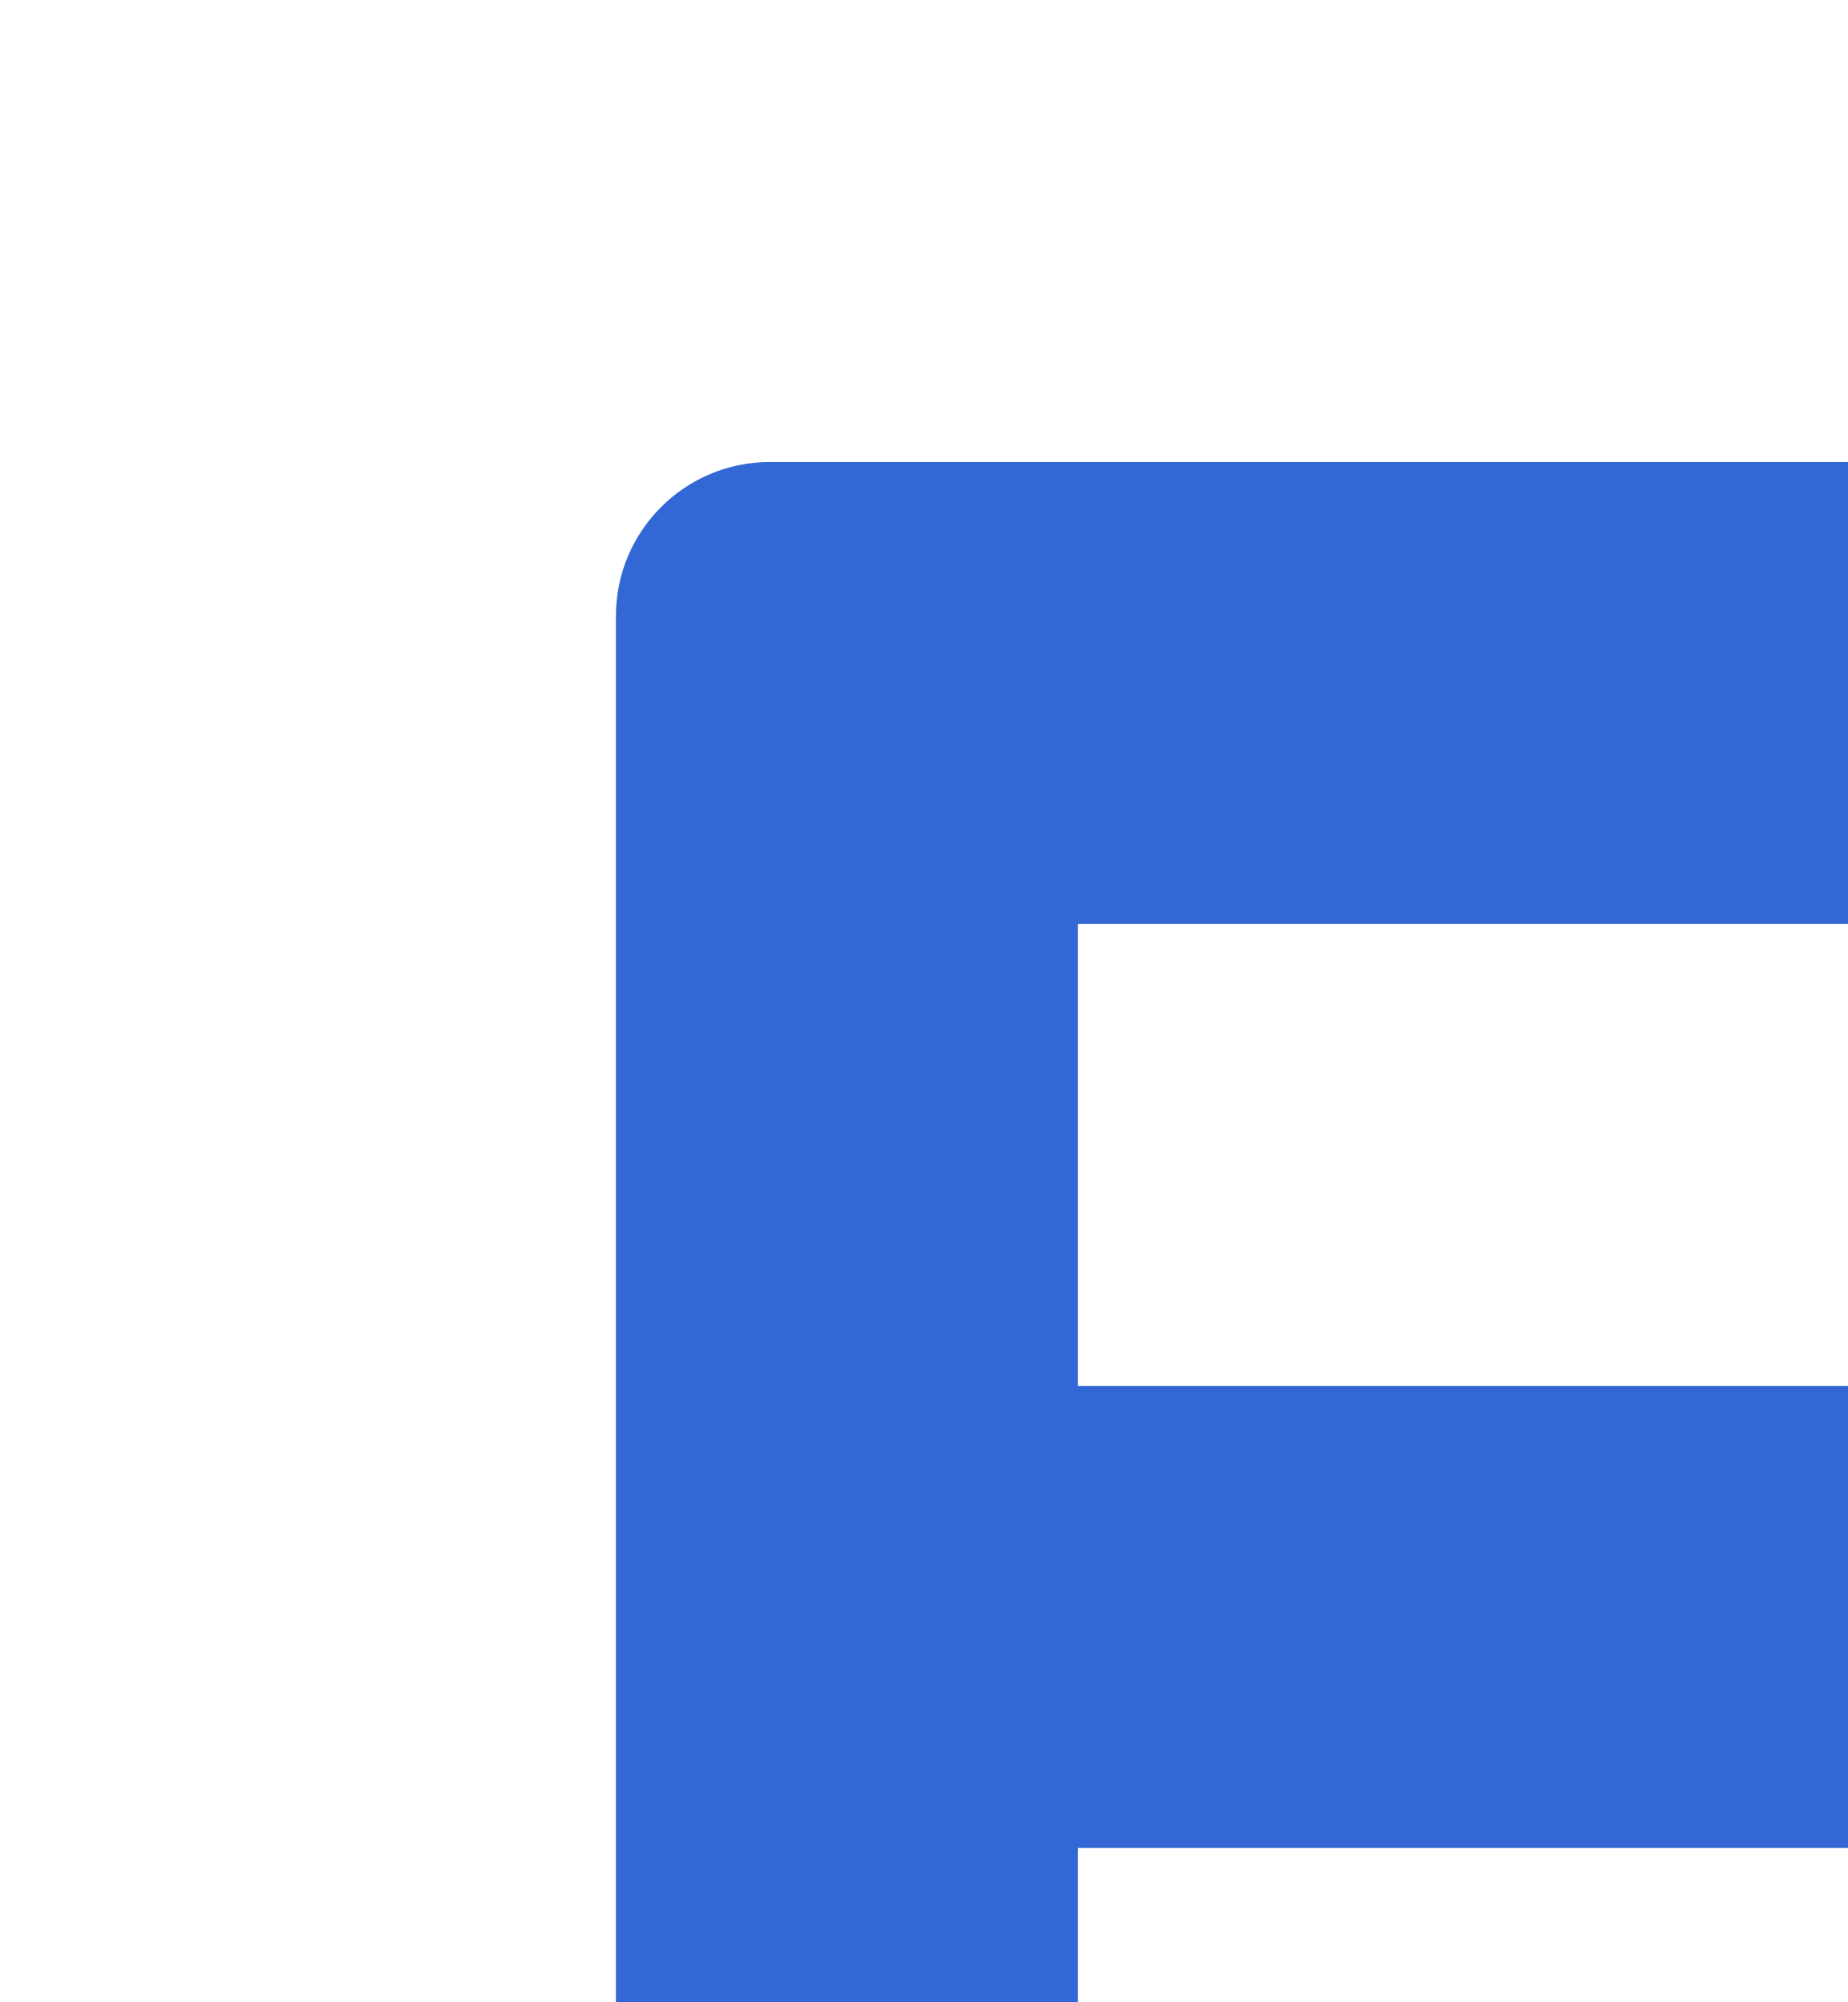
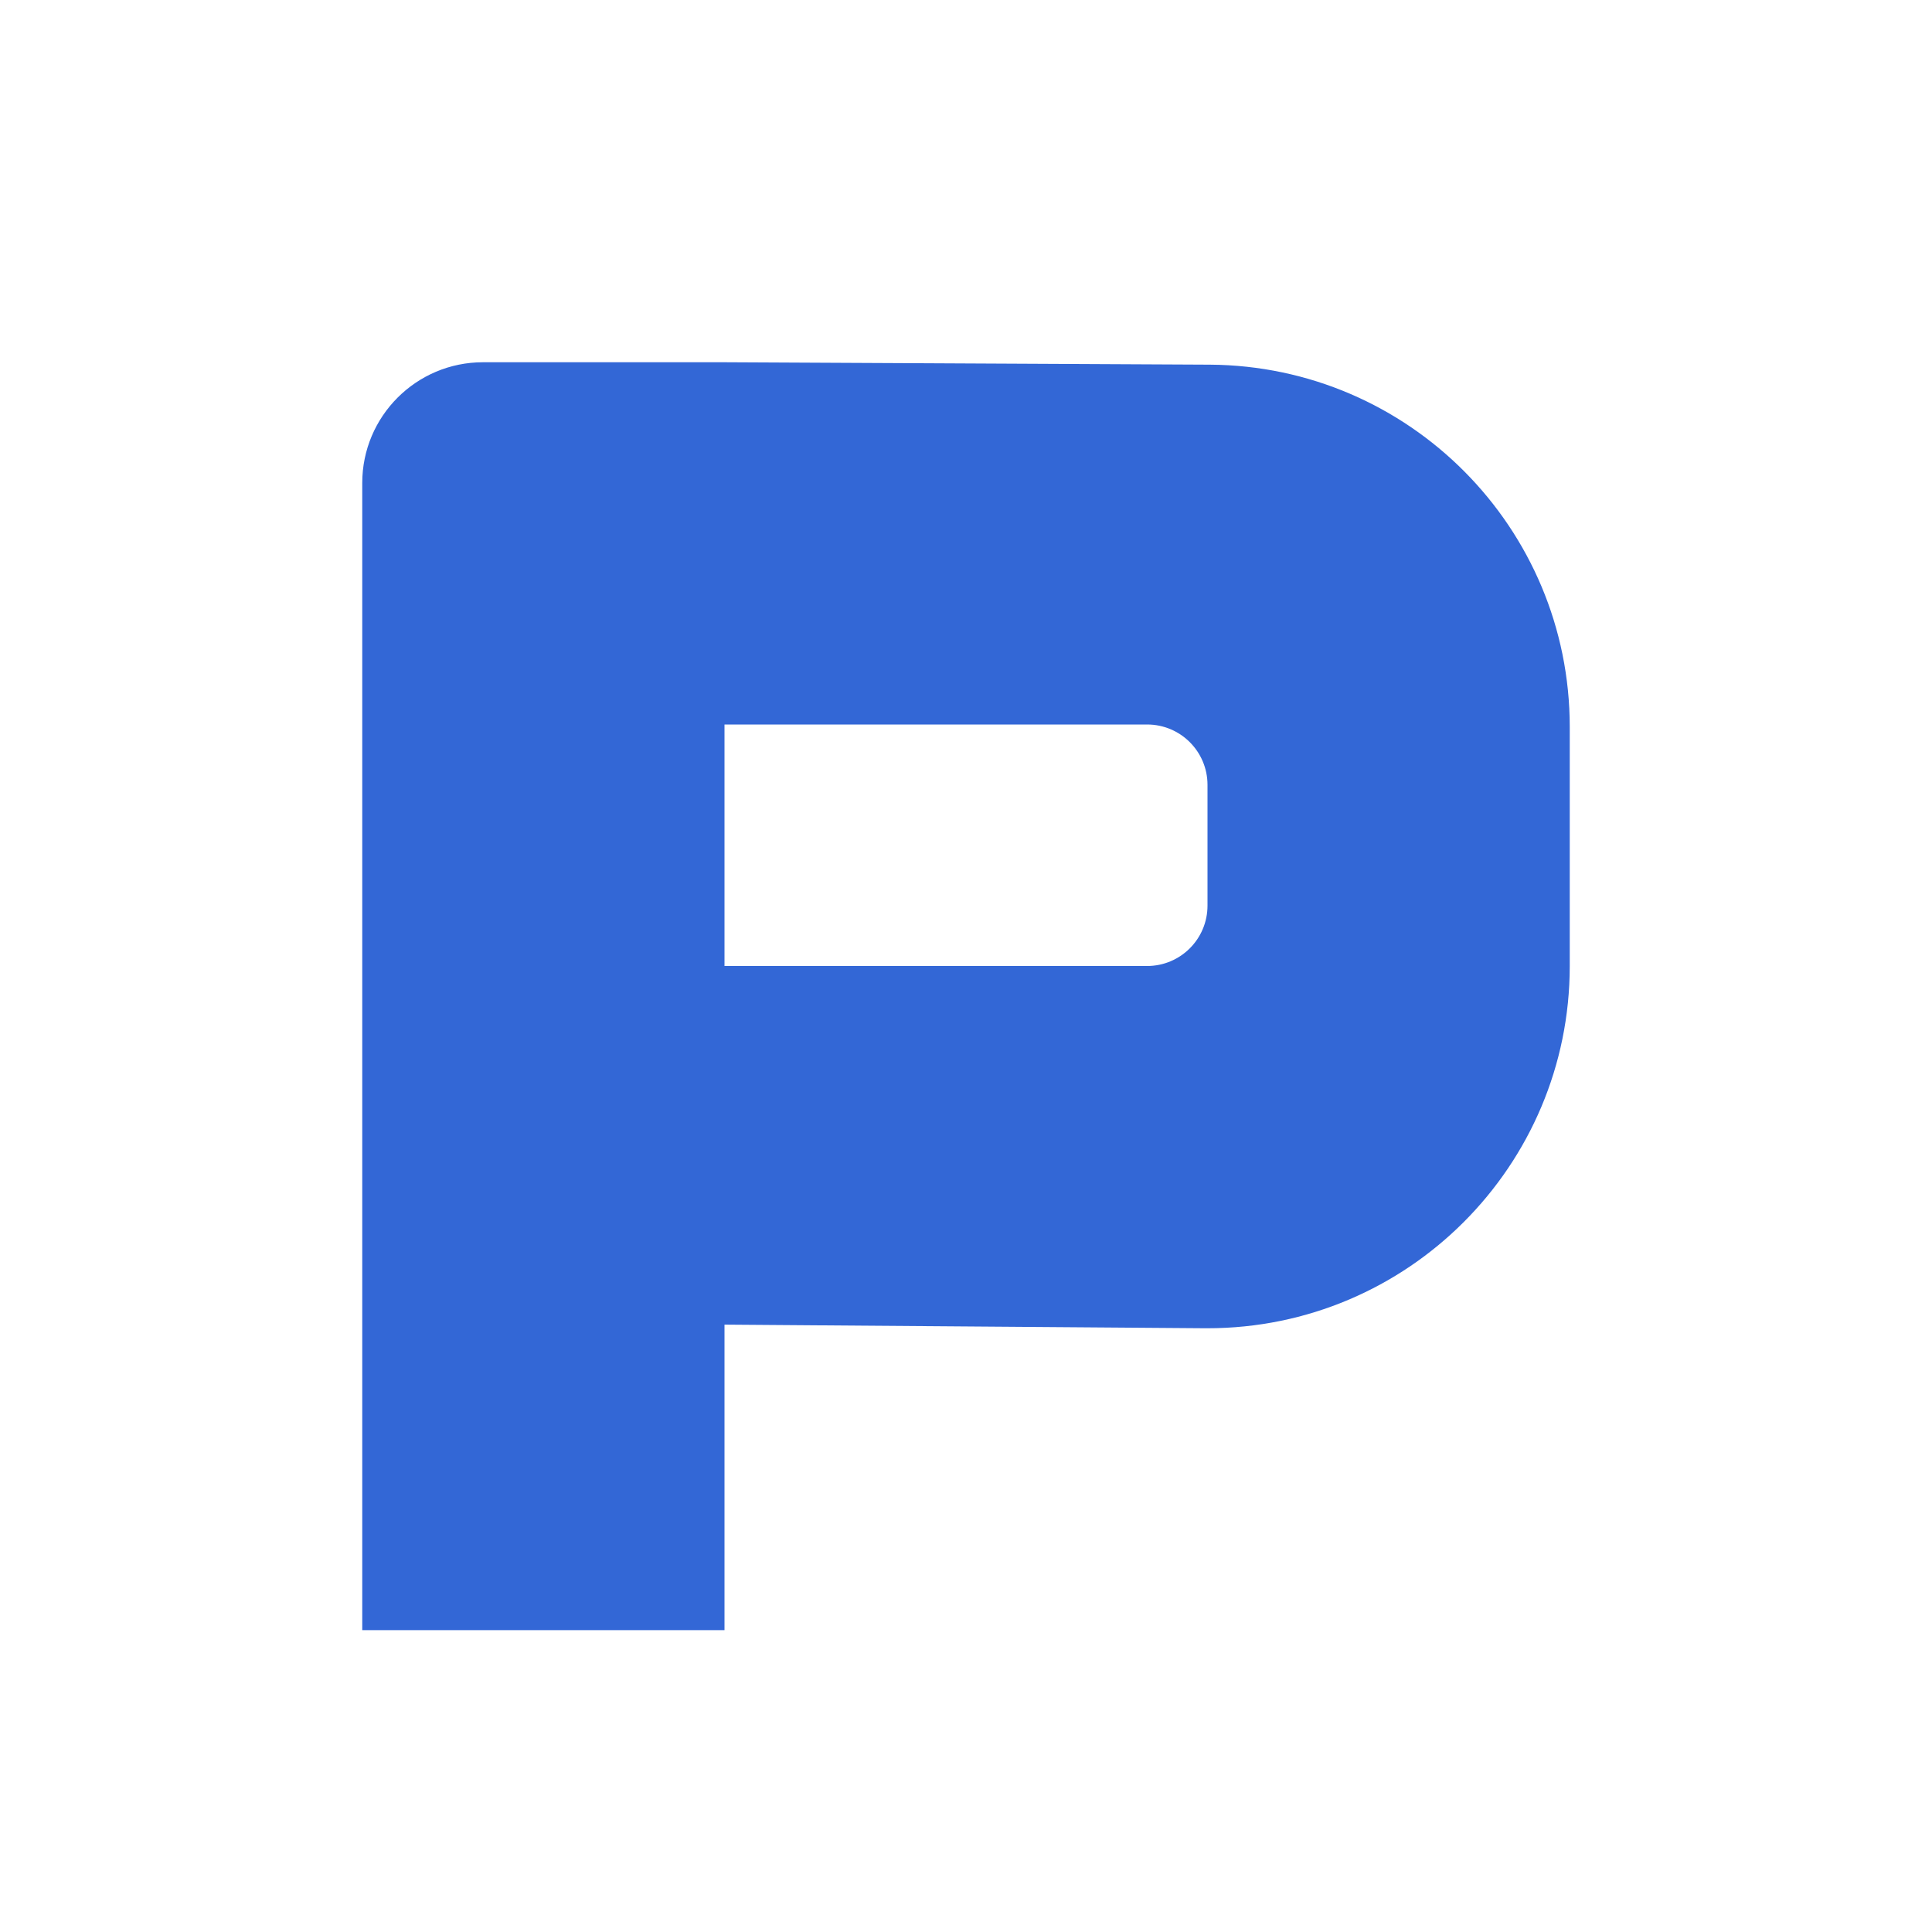
- <svg xmlns="http://www.w3.org/2000/svg" fill="rgb(51,103,214)">
-   <path d="M7 12v4H4V4a1 1 0 0 1 1-1h8a3 3 0 0 1 3 3v3a3 3 0 0 1-3 3H7zm0-6v3h5a1 1 0 0 0 1-1V7a1 1 0 0 0-1-1H7z" />
+ <svg xmlns="http://www.w3.org/2000/svg" width="16" height="16" viewBox="0 0 16 16">
+   <path fill="rgb(51,103,214)" d="M6 3l4.02.02a3 3 0 012.98 3V8a3 3 0 01-3 3h-.02L6 10.97v2.53H3V4a1 1 0 011-1h2zm3.5 3H6v2h3.5a.5.5 0 00.5-.5v-1a.5.5 0 00-.5-.5z" />
</svg>
